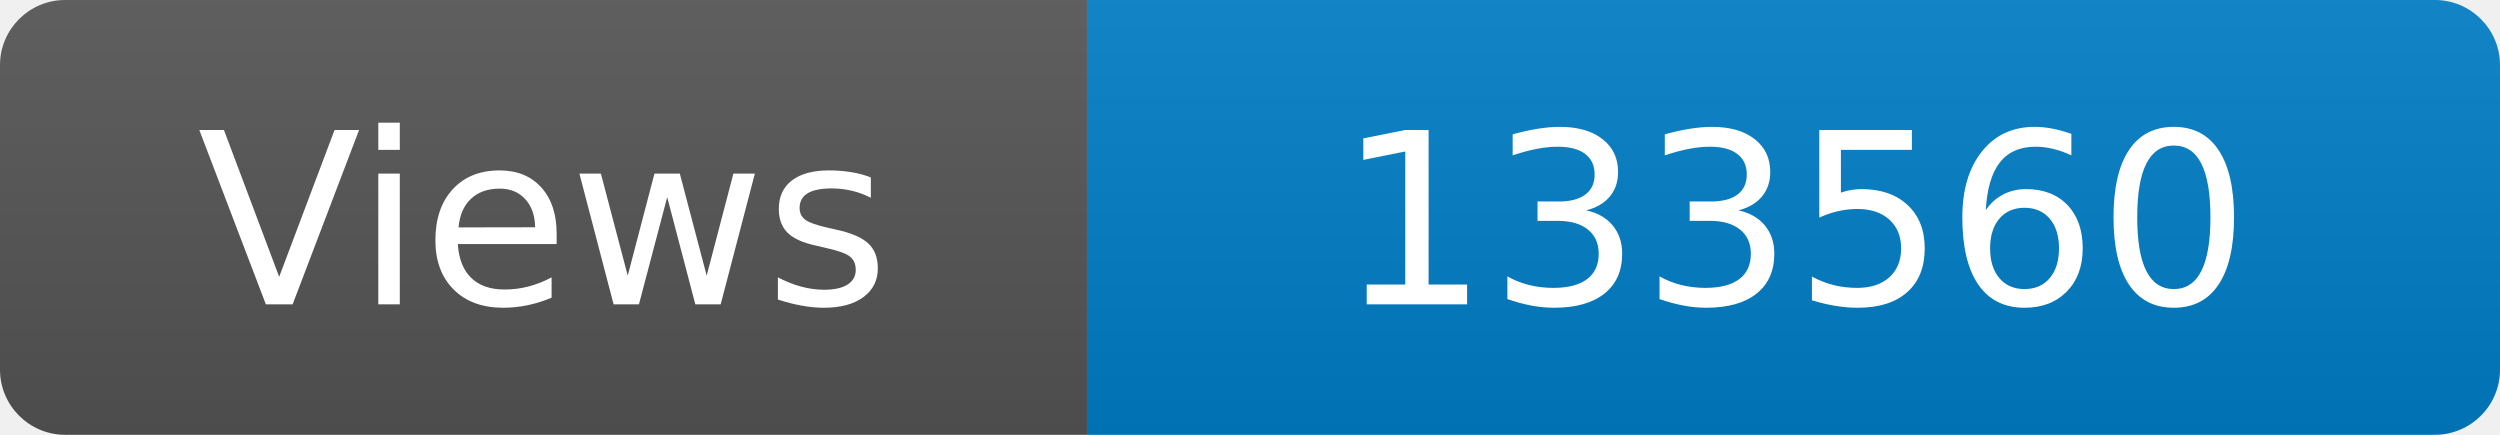
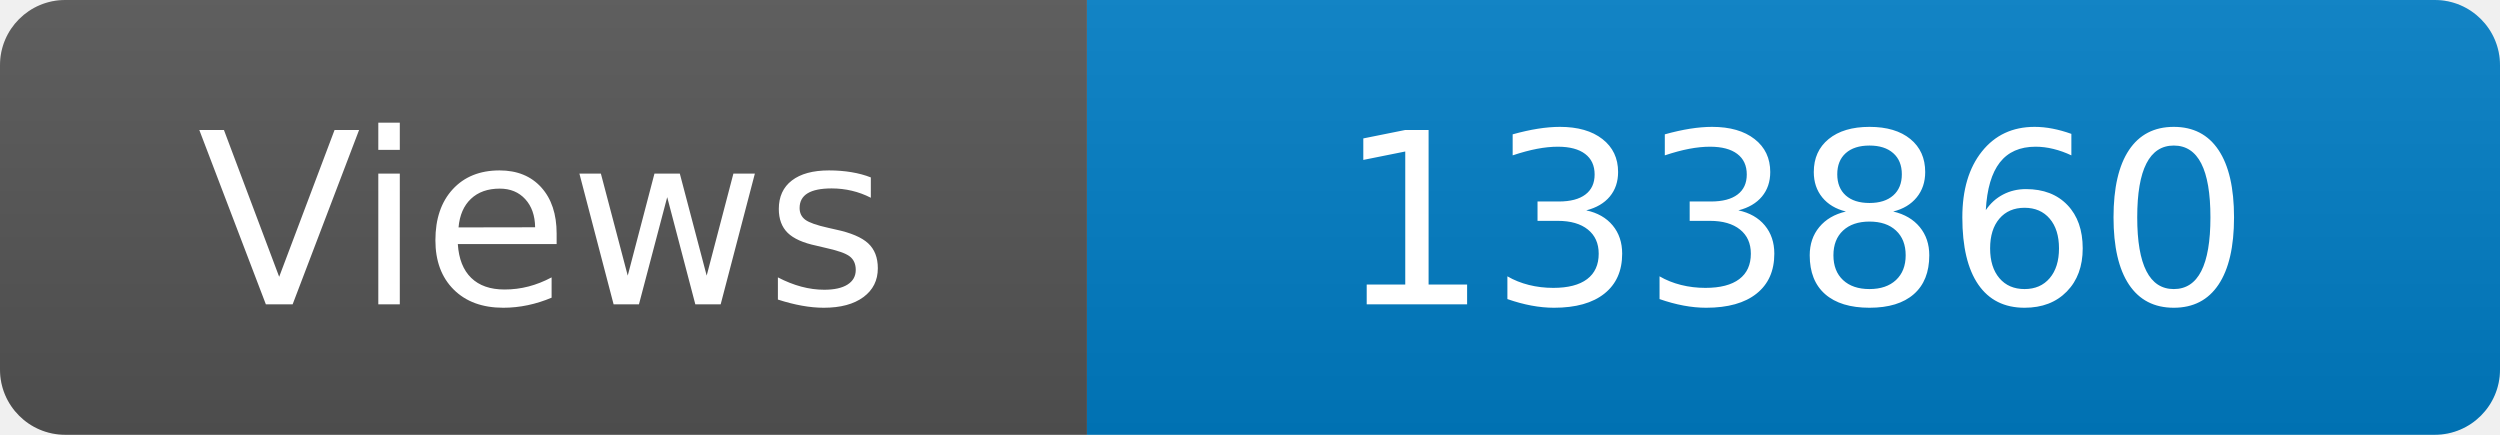
<svg xmlns="http://www.w3.org/2000/svg" width="115" height="20" role="img" aria-label="Maintained?: yes">
  <linearGradient id="s" x2="0" y2="100%">
    <stop offset="0" stop-color="#bbb" stop-opacity=".1" />
    <stop offset="1" stop-opacity=".1" />
  </linearGradient>
  <clipPath id="r">
    <rect width="115" height="20" rx="3" fill="#fff" />
  </clipPath>
  <g clip-path="url(#r)">
    <rect width="50" height="20" fill="#555" />
    <rect x="50" width="160" height="20" fill="#007ec6" />
    <rect width="115" height="20" fill="url(#s)" />
  </g>
  <g fill="#fff" text-anchor="middle" font-family="Verdana,Geneva,DejaVu Sans,sans-serif" font-size="110">
    <text x="250" y="140" transform="scale(.1)" fill="#fff">Views</text>
-     <text x="825" y="140" transform="scale(.1)" fill="#fff">133560</text>
+     <text x="825" y="140" transform="scale(.1)" fill="#fff">133860</text>
  </g>
</svg>
